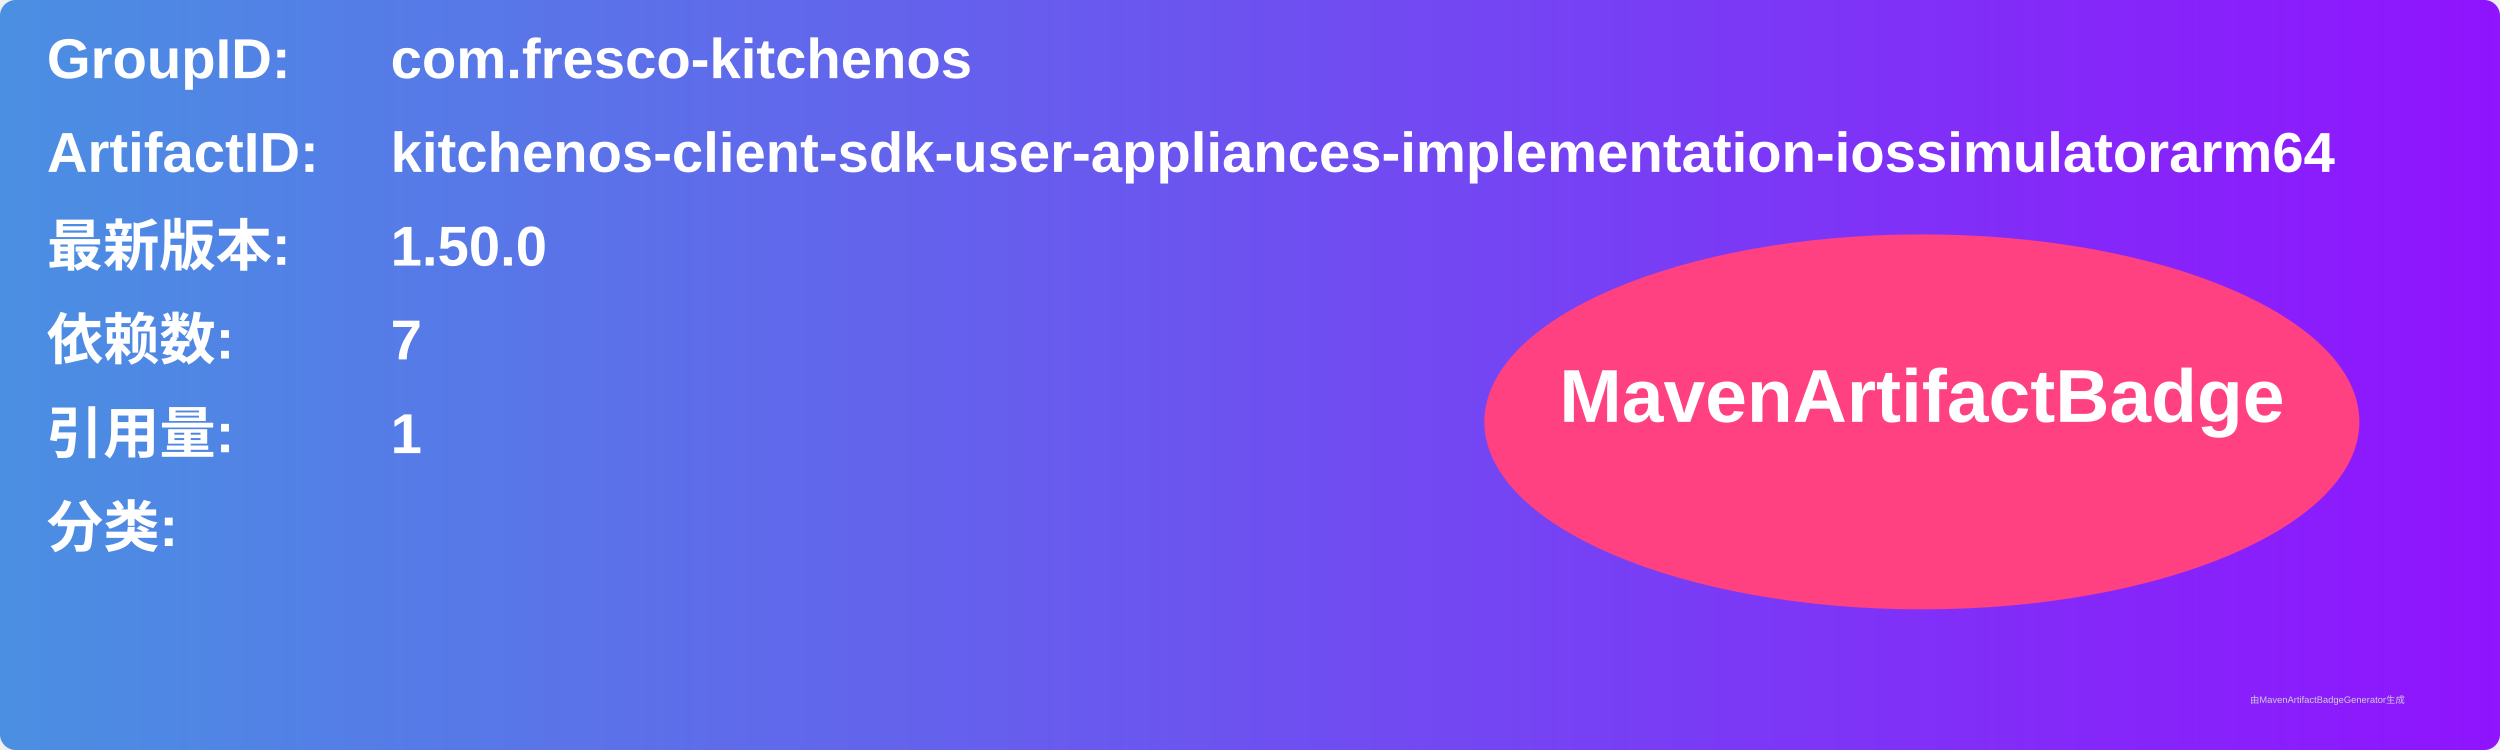
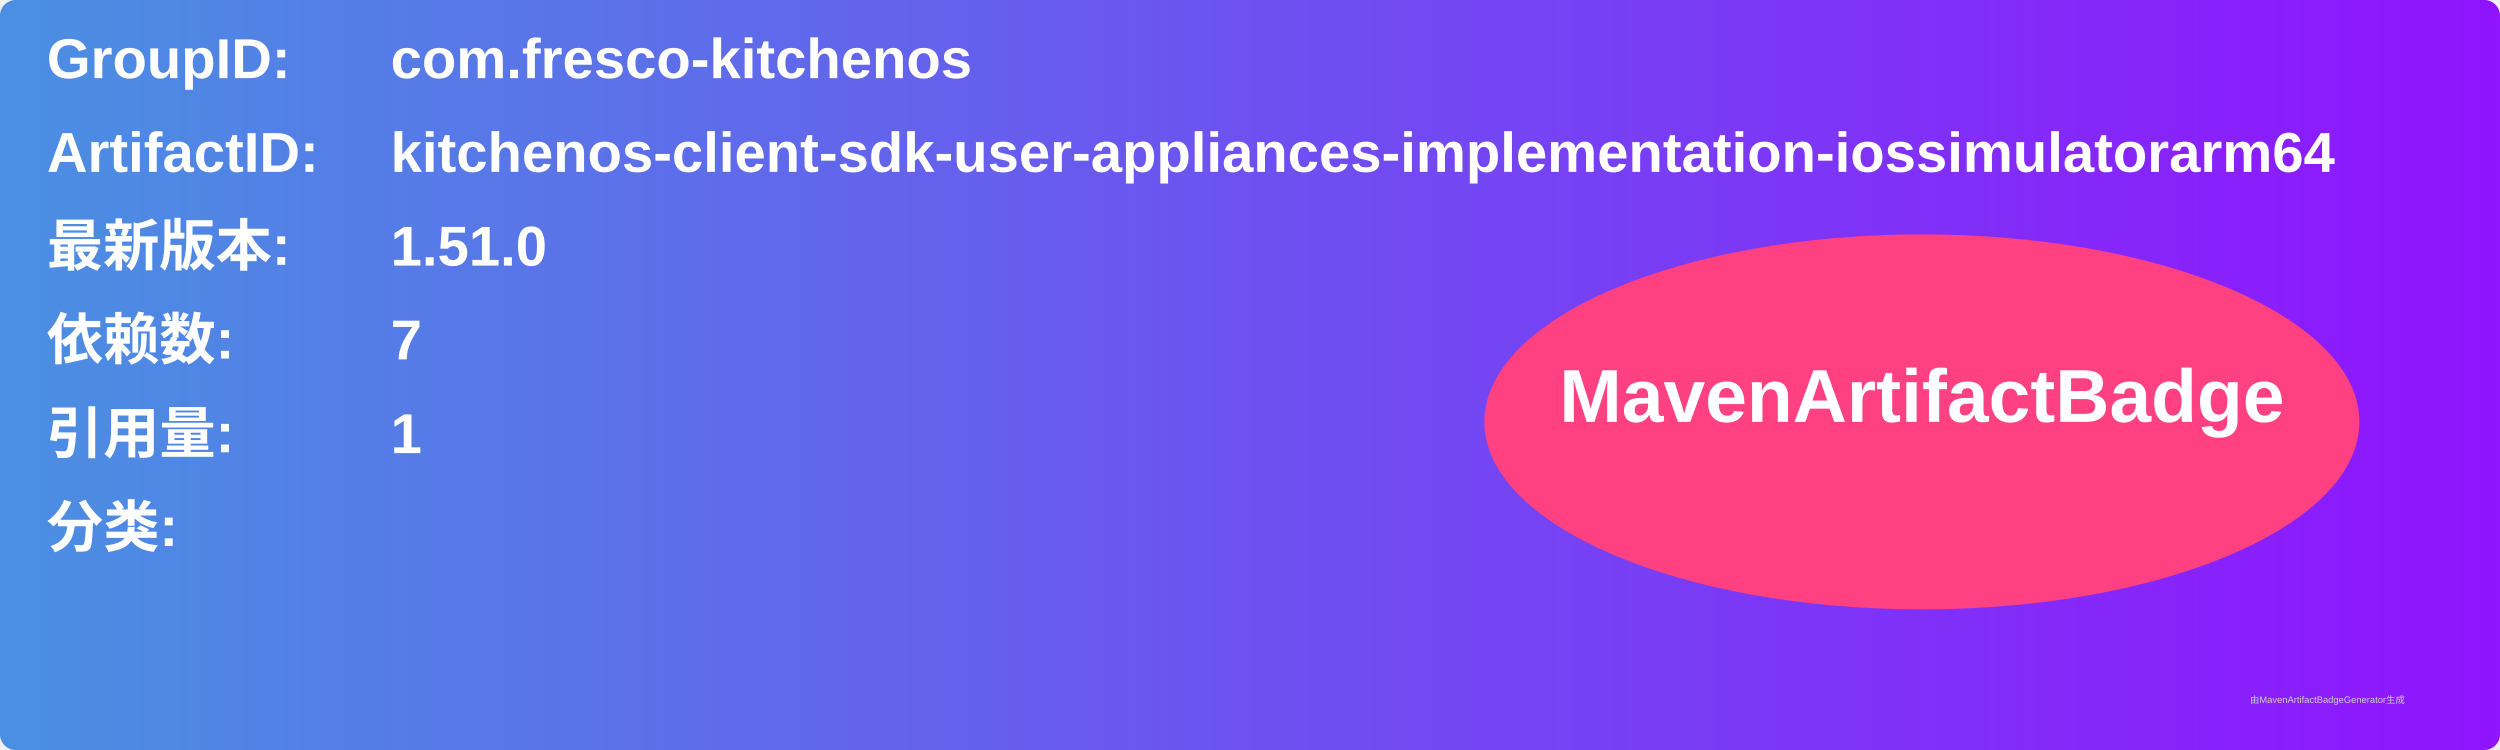
<svg xmlns="http://www.w3.org/2000/svg" width="800" height="240" viewBox="0 0 800 240">
  <linearGradient id="grad" x1="0%" y1="0%" x2="100%" y2="0%">
    <stop offset="0%" stop-color="#4a90e2" />
    <stop offset="100%" stop-color="#9013fe" />
  </linearGradient>
  <rect width="100%" height="100%" rx="5" ry="5" fill="url(#grad)" />
  <g transform="translate(15, 15)">
    <text x="0" y="10" font-family="Arial" font-size="18" fill="white" font-weight="bold" width="260">GroupID:</text>
    <text x="110" y="10" font-family="Arial" font-size="18" fill="white" font-weight="bold" width="460">com.fresco-kitchenos</text>
    <text x="0" y="40" font-family="Arial" font-size="18" fill="white" font-weight="bold" width="260">ArtifactID:</text>
    <text x="110" y="40" font-family="Arial" font-size="18" fill="white" font-weight="bold" width="460">kitchenos-client-sdk-user-appliances-implementation-iossimulatorarm64</text>
    <text x="0" y="70" font-family="Arial" font-size="18" fill="white" font-weight="bold">最新版本:</text>
    <text x="110" y="70" font-family="Arial" font-size="18" fill="white" font-weight="bold">
-       <tspan font-weight="bold">1.50.0</tspan>
+       <tspan font-weight="bold">1.51.0</tspan>
    </text>
    <text x="0" y="100" font-family="Arial" font-size="18" fill="white" font-weight="bold">依赖数: </text>
    <text x="110" y="100" font-family="Arial" font-size="18" fill="white">
      <tspan font-weight="bold">7</tspan>
    </text>
    <text x="0" y="130" font-family="Arial" font-size="18" fill="white" font-weight="bold">引用量: </text>
    <text x="110" y="130" font-family="Arial" font-size="18" fill="white">
      <tspan font-weight="bold">1</tspan>
    </text>
    <text x="0" y="160" font-family="Arial" font-size="18" fill="white" font-weight="bold">分类:</text>
    <text x="10" y="190" font-family="Arial" font-size="10" fill="white">
      <tspan font-weight="bold" />
    </text>
    <ellipse cx="600" cy="120" rx="140" ry="60" fill="#ff4081" />
    <text x="600" y="120" text-anchor="middle" font-family="Arial" font-size="24" fill="white" font-weight="bold">MavenArtifactBadge</text>
  </g>
  <text x="720" y="225" font-family="Arial" font-size="3" fill="#d0d0d0">由MavenArtifactBadgeGenerator生成</text>
</svg>
